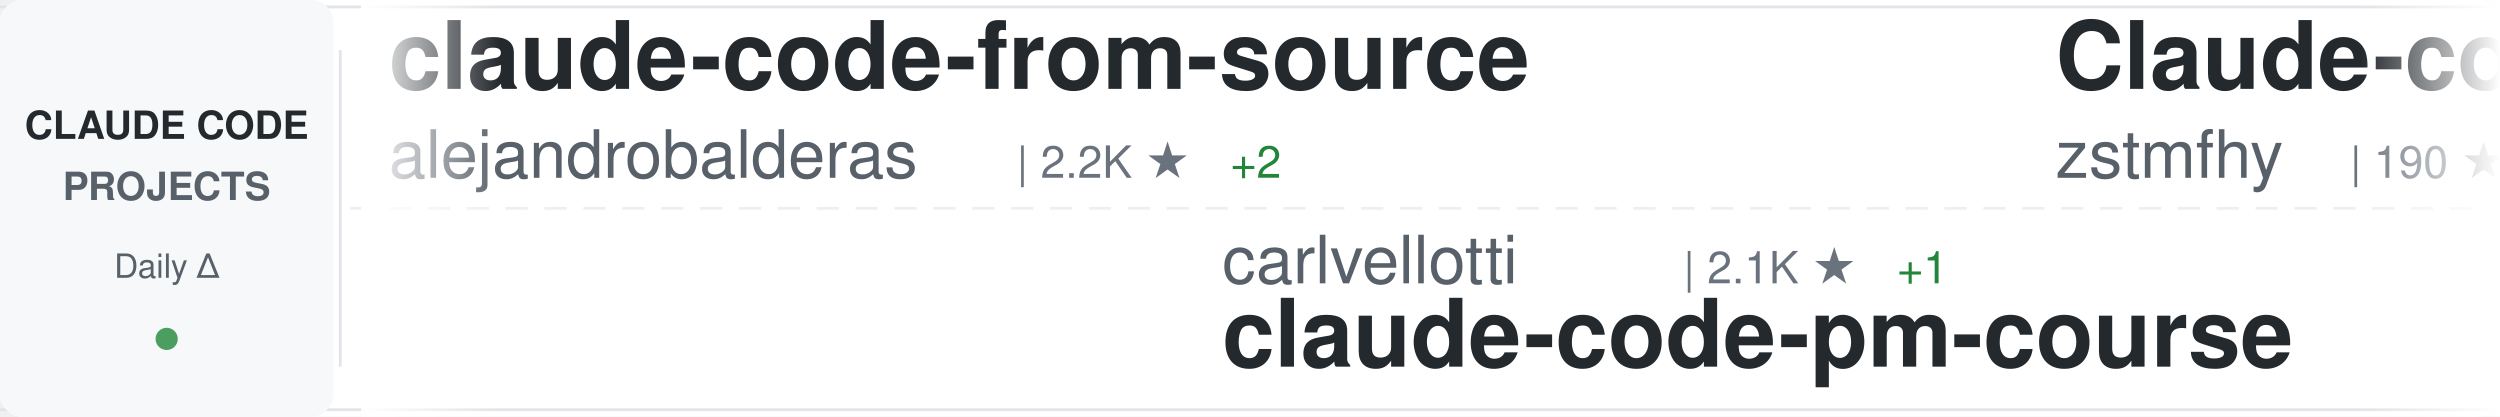
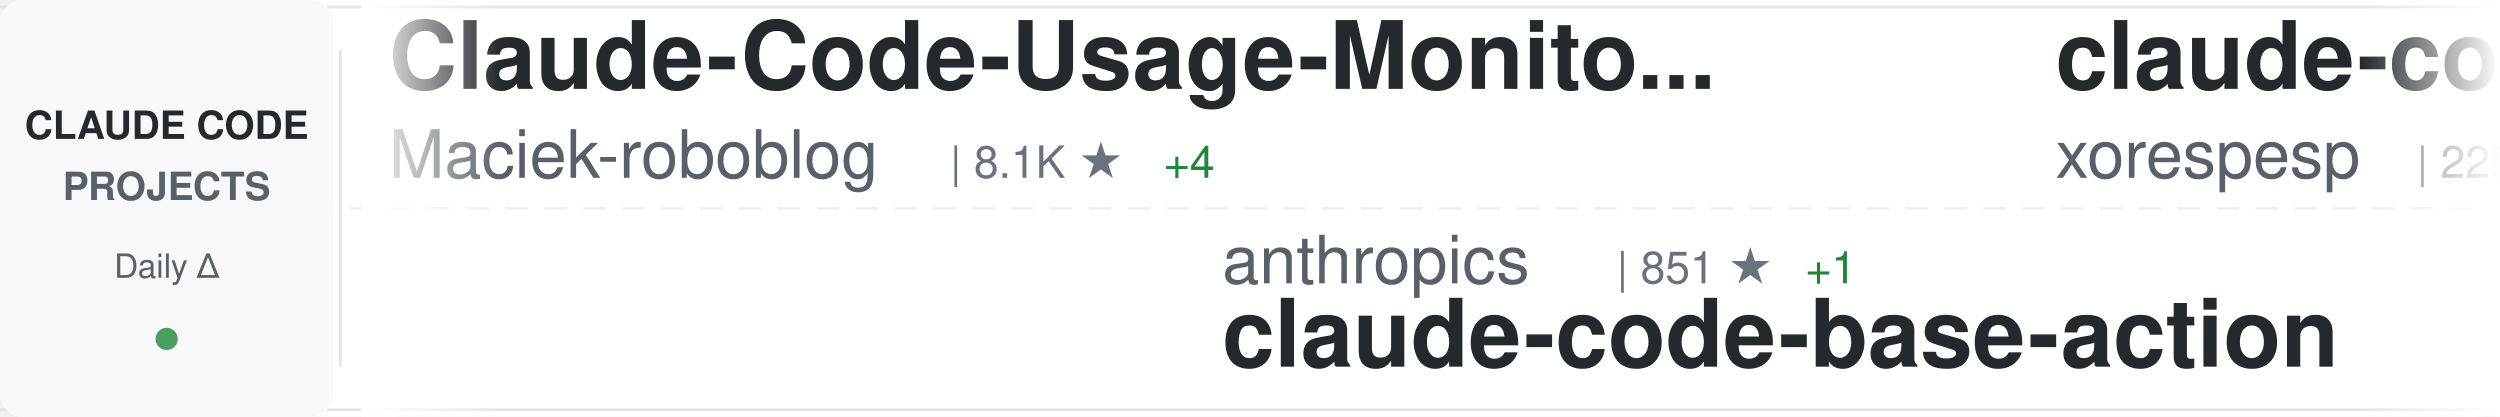
<svg xmlns="http://www.w3.org/2000/svg" width="900" height="150">
  <defs>
    <linearGradient id="awesomeLeftFade" x1="0%" y1="0%" x2="100%" y2="0%">
      <stop offset="0%" style="stop-color:#ffffff;stop-opacity:1" />
      <stop offset="100%" style="stop-color:#ffffff;stop-opacity:0" />
    </linearGradient>
    <linearGradient id="awesomeRightFade" x1="0%" y1="0%" x2="100%" y2="0%">
      <stop offset="0%" style="stop-color:#ffffff;stop-opacity:0" />
      <stop offset="100%" style="stop-color:#ffffff;stop-opacity:1" />
    </linearGradient>
  </defs>
  <rect width="900" height="150" fill="#ffffff" rx="8" />
  <rect x="0" y="2" width="900" height="1" fill="#e1e4e8" />
  <rect x="0" y="147" width="900" height="1" fill="#e1e4e8" />
  <line x1="0" y1="75" x2="900" y2="75" stroke="#e1e4e8" stroke-width="1" stroke-dasharray="8 6" opacity="0.6" />
  <rect x="0" y="0" width="120" height="150" fill="#f6f8fa" rx="8" />
  <text x="60" y="50" font-family="-apple-system, BlinkMacSystemFont, 'Segoe UI', Helvetica, Arial, sans-serif" font-size="14" font-weight="600" fill="#24292e" text-anchor="middle">CLAUDE CODE</text>
  <text x="60" y="72" font-family="-apple-system, BlinkMacSystemFont, 'Segoe UI', Helvetica, Arial, sans-serif" font-size="14" font-weight="600" fill="#586069" text-anchor="middle">PROJECTS</text>
  <text x="60" y="100" font-family="-apple-system, BlinkMacSystemFont, 'Segoe UI', Helvetica, Arial, sans-serif" font-size="12" font-weight="500" fill="#586069" text-anchor="middle">Daily Δ</text>
  <circle cx="60" cy="122" r="4" fill="#22863a" opacity="0.8" />
  <rect x="122" y="18" width="1" height="114" fill="#e1e4e8" />
  <clipPath id="awesomeTickerClip">
    <rect x="130" y="0" width="770" height="150" />
  </clipPath>
  <g clip-path="url(#awesomeTickerClip)">
    <g id="awesomeTickerItems">
      <animateTransform attributeName="transform" attributeType="XML" type="translate" from="0 0" to="-3000 0" dur="54s" repeatCount="indefinite" />
      <g transform="translate(0, 0)">
-         <text x="140" y="32" font-family="-apple-system, BlinkMacSystemFont, 'Segoe UI', Helvetica, Arial, sans-serif" font-size="34" font-weight="600" fill="#24292e">claude-code-from-source</text>
-         <text x="140" y="64" font-family="-apple-system, BlinkMacSystemFont, 'Segoe UI', Helvetica, Arial, sans-serif" font-size="24" font-weight="400" fill="#586069">alejandrobalderas</text>
-         <text x="366" y="64" font-family="-apple-system, BlinkMacSystemFont, 'Segoe UI', Helvetica, Arial, sans-serif" font-size="16" font-weight="500" fill="#6a737d">| 2.2K ★</text>
-         <text x="443" y="64" font-family="-apple-system, BlinkMacSystemFont, 'Segoe UI', Helvetica, Arial, sans-serif" font-size="16" font-weight="500" fill="#22863a"> +2</text>
+         <text x="140" y="32" font-family="-apple-system, BlinkMacSystemFont, 'Segoe UI', Helvetica, Arial, sans-serif" font-size="34" font-weight="600" fill="#24292e">Claude-Code-Usage-Monito...</text>
+         <text x="140" y="64" font-family="-apple-system, BlinkMacSystemFont, 'Segoe UI', Helvetica, Arial, sans-serif" font-size="24" font-weight="400" fill="#586069">Maciek-roboblog</text>
+         <text x="342" y="64" font-family="-apple-system, BlinkMacSystemFont, 'Segoe UI', Helvetica, Arial, sans-serif" font-size="16" font-weight="500" fill="#6a737d">| 8.1K ★</text>
+         <text x="419" y="64" font-family="-apple-system, BlinkMacSystemFont, 'Segoe UI', Helvetica, Arial, sans-serif" font-size="16" font-weight="500" fill="#22863a"> +4</text>
      </g>
      <g transform="translate(300, 0)">
-         <text x="140" y="102" font-family="-apple-system, BlinkMacSystemFont, 'Segoe UI', Helvetica, Arial, sans-serif" font-size="24" font-weight="400" fill="#586069">carlvellotti</text>
-         <text x="306" y="102" font-family="-apple-system, BlinkMacSystemFont, 'Segoe UI', Helvetica, Arial, sans-serif" font-size="16" font-weight="500" fill="#6a737d">| 2.1K ★</text>
-         <text x="383" y="102" font-family="-apple-system, BlinkMacSystemFont, 'Segoe UI', Helvetica, Arial, sans-serif" font-size="16" font-weight="500" fill="#22863a"> +1</text>
-         <text x="140" y="132" font-family="-apple-system, BlinkMacSystemFont, 'Segoe UI', Helvetica, Arial, sans-serif" font-size="34" font-weight="600" fill="#24292e">claude-code-pm-course</text>
+         <text x="140" y="102" font-family="-apple-system, BlinkMacSystemFont, 'Segoe UI', Helvetica, Arial, sans-serif" font-size="24" font-weight="400" fill="#586069">anthropics</text>
+         <text x="282" y="102" font-family="-apple-system, BlinkMacSystemFont, 'Segoe UI', Helvetica, Arial, sans-serif" font-size="16" font-weight="500" fill="#6a737d">| 851 ★</text>
+         <text x="350" y="102" font-family="-apple-system, BlinkMacSystemFont, 'Segoe UI', Helvetica, Arial, sans-serif" font-size="16" font-weight="500" fill="#22863a"> +1</text>
+         <text x="140" y="132" font-family="-apple-system, BlinkMacSystemFont, 'Segoe UI', Helvetica, Arial, sans-serif" font-size="34" font-weight="600" fill="#24292e">claude-code-base-action</text>
      </g>
      <g transform="translate(600, 0)">
-         <text x="140" y="32" font-family="-apple-system, BlinkMacSystemFont, 'Segoe UI', Helvetica, Arial, sans-serif" font-size="34" font-weight="600" fill="#24292e">Claude-code</text>
-         <text x="140" y="64" font-family="-apple-system, BlinkMacSystemFont, 'Segoe UI', Helvetica, Arial, sans-serif" font-size="24" font-weight="400" fill="#586069">zstmfhy</text>
-         <text x="246" y="64" font-family="-apple-system, BlinkMacSystemFont, 'Segoe UI', Helvetica, Arial, sans-serif" font-size="16" font-weight="500" fill="#6a737d">| 190 ★</text>
+         <text x="140" y="32" font-family="-apple-system, BlinkMacSystemFont, 'Segoe UI', Helvetica, Arial, sans-serif" font-size="34" font-weight="600" fill="#24292e">claude-code</text>
+         <text x="140" y="64" font-family="-apple-system, BlinkMacSystemFont, 'Segoe UI', Helvetica, Arial, sans-serif" font-size="24" font-weight="400" fill="#586069">xorespesp</text>
+         <text x="270" y="64" font-family="-apple-system, BlinkMacSystemFont, 'Segoe UI', Helvetica, Arial, sans-serif" font-size="16" font-weight="500" fill="#6a737d">| 225 ★</text>
      </g>
      <g transform="translate(900, 0)">
-         <text x="140" y="102" font-family="-apple-system, BlinkMacSystemFont, 'Segoe UI', Helvetica, Arial, sans-serif" font-size="24" font-weight="400" fill="#586069">zebbern</text>
-         <text x="246" y="102" font-family="-apple-system, BlinkMacSystemFont, 'Segoe UI', Helvetica, Arial, sans-serif" font-size="16" font-weight="500" fill="#6a737d">| 4.2K ★</text>
-         <text x="323" y="102" font-family="-apple-system, BlinkMacSystemFont, 'Segoe UI', Helvetica, Arial, sans-serif" font-size="16" font-weight="500" fill="#22863a"> +1</text>
-         <text x="140" y="132" font-family="-apple-system, BlinkMacSystemFont, 'Segoe UI', Helvetica, Arial, sans-serif" font-size="34" font-weight="600" fill="#24292e">claude-code-guide</text>
+         <text x="140" y="102" font-family="-apple-system, BlinkMacSystemFont, 'Segoe UI', Helvetica, Arial, sans-serif" font-size="24" font-weight="400" fill="#586069">diet103</text>
+         <text x="246" y="102" font-family="-apple-system, BlinkMacSystemFont, 'Segoe UI', Helvetica, Arial, sans-serif" font-size="16" font-weight="500" fill="#6a737d">| 9.7K ★</text>
+         <text x="323" y="102" font-family="-apple-system, BlinkMacSystemFont, 'Segoe UI', Helvetica, Arial, sans-serif" font-size="16" font-weight="500" fill="#22863a"> +3</text>
+         <text x="140" y="132" font-family="-apple-system, BlinkMacSystemFont, 'Segoe UI', Helvetica, Arial, sans-serif" font-size="34" font-weight="600" fill="#24292e">claude-code-infrastructu...</text>
      </g>
      <g transform="translate(1200, 0)">
-         <text x="140" y="32" font-family="-apple-system, BlinkMacSystemFont, 'Segoe UI', Helvetica, Arial, sans-serif" font-size="34" font-weight="600" fill="#24292e">claude-code-sourcemap</text>
-         <text x="140" y="64" font-family="-apple-system, BlinkMacSystemFont, 'Segoe UI', Helvetica, Arial, sans-serif" font-size="24" font-weight="400" fill="#586069">Hyper66666</text>
-         <text x="282" y="64" font-family="-apple-system, BlinkMacSystemFont, 'Segoe UI', Helvetica, Arial, sans-serif" font-size="16" font-weight="500" fill="#6a737d">| 215 ★</text>
+         <text x="140" y="32" font-family="-apple-system, BlinkMacSystemFont, 'Segoe UI', Helvetica, Arial, sans-serif" font-size="34" font-weight="600" fill="#24292e">oh-my-claudecode</text>
+         <text x="140" y="64" font-family="-apple-system, BlinkMacSystemFont, 'Segoe UI', Helvetica, Arial, sans-serif" font-size="24" font-weight="400" fill="#586069">Yeachan-Heo</text>
+         <text x="294" y="64" font-family="-apple-system, BlinkMacSystemFont, 'Segoe UI', Helvetica, Arial, sans-serif" font-size="16" font-weight="500" fill="#6a737d">| 35.4K ★</text>
+         <text x="380" y="64" font-family="-apple-system, BlinkMacSystemFont, 'Segoe UI', Helvetica, Arial, sans-serif" font-size="16" font-weight="500" fill="#22863a"> +73</text>
      </g>
      <g transform="translate(1500, 0)">
+         <text x="140" y="102" font-family="-apple-system, BlinkMacSystemFont, 'Segoe UI', Helvetica, Arial, sans-serif" font-size="24" font-weight="400" fill="#586069">RishabhK103</text>
+         <text x="294" y="102" font-family="-apple-system, BlinkMacSystemFont, 'Segoe UI', Helvetica, Arial, sans-serif" font-size="16" font-weight="500" fill="#6a737d">| 86 ★</text>
+         <text x="353" y="102" font-family="-apple-system, BlinkMacSystemFont, 'Segoe UI', Helvetica, Arial, sans-serif" font-size="16" font-weight="500" fill="#22863a"> +1</text>
+         <text x="140" y="132" font-family="-apple-system, BlinkMacSystemFont, 'Segoe UI', Helvetica, Arial, sans-serif" font-size="34" font-weight="600" fill="#24292e">claude-code</text>
+       </g>
+       <g transform="translate(1800, 0)">
+         <text x="140" y="32" font-family="-apple-system, BlinkMacSystemFont, 'Segoe UI', Helvetica, Arial, sans-serif" font-size="34" font-weight="600" fill="#24292e">sc-claude-code-files</text>
+         <text x="140" y="64" font-family="-apple-system, BlinkMacSystemFont, 'Segoe UI', Helvetica, Arial, sans-serif" font-size="24" font-weight="400" fill="#586069">https-deeplearning-ai</text>
+         <text x="414" y="64" font-family="-apple-system, BlinkMacSystemFont, 'Segoe UI', Helvetica, Arial, sans-serif" font-size="16" font-weight="500" fill="#6a737d">| 522 ★</text>
+       </g>
+       <g transform="translate(2100, 0)">
+         <text x="140" y="102" font-family="-apple-system, BlinkMacSystemFont, 'Segoe UI', Helvetica, Arial, sans-serif" font-size="24" font-weight="400" fill="#586069">FlorianBruniaux</text>
+         <text x="342" y="102" font-family="-apple-system, BlinkMacSystemFont, 'Segoe UI', Helvetica, Arial, sans-serif" font-size="16" font-weight="500" fill="#6a737d">| 4.6K ★</text>
+         <text x="419" y="102" font-family="-apple-system, BlinkMacSystemFont, 'Segoe UI', Helvetica, Arial, sans-serif" font-size="16" font-weight="500" fill="#22863a"> +16</text>
+         <text x="140" y="132" font-family="-apple-system, BlinkMacSystemFont, 'Segoe UI', Helvetica, Arial, sans-serif" font-size="34" font-weight="600" fill="#24292e">claude-code-ultimate-gui...</text>
+       </g>
+       <g transform="translate(2400, 0)">
+         <text x="140" y="32" font-family="-apple-system, BlinkMacSystemFont, 'Segoe UI', Helvetica, Arial, sans-serif" font-size="34" font-weight="600" fill="#24292e">collection-claude-code-s...</text>
+         <text x="140" y="64" font-family="-apple-system, BlinkMacSystemFont, 'Segoe UI', Helvetica, Arial, sans-serif" font-size="24" font-weight="400" fill="#586069">chauncygu</text>
+         <text x="270" y="64" font-family="-apple-system, BlinkMacSystemFont, 'Segoe UI', Helvetica, Arial, sans-serif" font-size="16" font-weight="500" fill="#6a737d">| 2.5K ★</text>
+         <text x="347" y="64" font-family="-apple-system, BlinkMacSystemFont, 'Segoe UI', Helvetica, Arial, sans-serif" font-size="16" font-weight="500" fill="#22863a"> +3</text>
+       </g>
+       <g transform="translate(2700, 0)">
        <text x="140" y="102" font-family="-apple-system, BlinkMacSystemFont, 'Segoe UI', Helvetica, Arial, sans-serif" font-size="24" font-weight="400" fill="#586069">anthropics</text>
        <text x="282" y="102" font-family="-apple-system, BlinkMacSystemFont, 'Segoe UI', Helvetica, Arial, sans-serif" font-size="16" font-weight="500" fill="#6a737d">| 7.8K ★</text>
        <text x="359" y="102" font-family="-apple-system, BlinkMacSystemFont, 'Segoe UI', Helvetica, Arial, sans-serif" font-size="16" font-weight="500" fill="#22863a"> +12</text>
        <text x="140" y="132" font-family="-apple-system, BlinkMacSystemFont, 'Segoe UI', Helvetica, Arial, sans-serif" font-size="34" font-weight="600" fill="#24292e">claude-code-action</text>
      </g>
-       <g transform="translate(1800, 0)">
-         <text x="140" y="32" font-family="-apple-system, BlinkMacSystemFont, 'Segoe UI', Helvetica, Arial, sans-serif" font-size="34" font-weight="600" fill="#24292e">collection-claude-code-s...</text>
-         <text x="140" y="64" font-family="-apple-system, BlinkMacSystemFont, 'Segoe UI', Helvetica, Arial, sans-serif" font-size="24" font-weight="400" fill="#586069">chauncygu</text>
-         <text x="270" y="64" font-family="-apple-system, BlinkMacSystemFont, 'Segoe UI', Helvetica, Arial, sans-serif" font-size="16" font-weight="500" fill="#6a737d">| 2.5K ★</text>
-         <text x="347" y="64" font-family="-apple-system, BlinkMacSystemFont, 'Segoe UI', Helvetica, Arial, sans-serif" font-size="16" font-weight="500" fill="#22863a"> +3</text>
-       </g>
-       <g transform="translate(2100, 0)">
-         <text x="140" y="102" font-family="-apple-system, BlinkMacSystemFont, 'Segoe UI', Helvetica, Arial, sans-serif" font-size="24" font-weight="400" fill="#586069">AICoderTudou</text>
-         <text x="306" y="102" font-family="-apple-system, BlinkMacSystemFont, 'Segoe UI', Helvetica, Arial, sans-serif" font-size="16" font-weight="500" fill="#6a737d">| 502 ★</text>
-         <text x="140" y="132" font-family="-apple-system, BlinkMacSystemFont, 'Segoe UI', Helvetica, Arial, sans-serif" font-size="34" font-weight="600" fill="#24292e">claude-code-tudou</text>
-       </g>
-       <g transform="translate(2400, 0)">
-         <text x="140" y="32" font-family="-apple-system, BlinkMacSystemFont, 'Segoe UI', Helvetica, Arial, sans-serif" font-size="34" font-weight="600" fill="#24292e">claude-code-analysis</text>
-         <text x="140" y="64" font-family="-apple-system, BlinkMacSystemFont, 'Segoe UI', Helvetica, Arial, sans-serif" font-size="24" font-weight="400" fill="#586069">liuup</text>
-         <text x="222" y="64" font-family="-apple-system, BlinkMacSystemFont, 'Segoe UI', Helvetica, Arial, sans-serif" font-size="16" font-weight="500" fill="#6a737d">| 2.8K ★</text>
-         <text x="299" y="64" font-family="-apple-system, BlinkMacSystemFont, 'Segoe UI', Helvetica, Arial, sans-serif" font-size="16" font-weight="500" fill="#22863a"> +19</text>
-       </g>
-       <g transform="translate(2700, 0)">
-         <text x="140" y="102" font-family="-apple-system, BlinkMacSystemFont, 'Segoe UI', Helvetica, Arial, sans-serif" font-size="24" font-weight="400" fill="#586069">Windy3f3f3f3f</text>
-         <text x="318" y="102" font-family="-apple-system, BlinkMacSystemFont, 'Segoe UI', Helvetica, Arial, sans-serif" font-size="16" font-weight="500" fill="#6a737d">| 2.5K ★</text>
-         <text x="395" y="102" font-family="-apple-system, BlinkMacSystemFont, 'Segoe UI', Helvetica, Arial, sans-serif" font-size="16" font-weight="500" fill="#22863a"> +5</text>
-         <text x="140" y="132" font-family="-apple-system, BlinkMacSystemFont, 'Segoe UI', Helvetica, Arial, sans-serif" font-size="34" font-weight="600" fill="#24292e">how-claude-code-works</text>
-       </g>
      <g transform="translate(3000, 0)">
-         <text x="140" y="32" font-family="-apple-system, BlinkMacSystemFont, 'Segoe UI', Helvetica, Arial, sans-serif" font-size="34" font-weight="600" fill="#24292e">claude-code-from-source</text>
-         <text x="140" y="64" font-family="-apple-system, BlinkMacSystemFont, 'Segoe UI', Helvetica, Arial, sans-serif" font-size="24" font-weight="400" fill="#586069">alejandrobalderas</text>
-         <text x="366" y="64" font-family="-apple-system, BlinkMacSystemFont, 'Segoe UI', Helvetica, Arial, sans-serif" font-size="16" font-weight="500" fill="#6a737d">| 2.2K ★</text>
-         <text x="443" y="64" font-family="-apple-system, BlinkMacSystemFont, 'Segoe UI', Helvetica, Arial, sans-serif" font-size="16" font-weight="500" fill="#22863a"> +2</text>
+         <text x="140" y="32" font-family="-apple-system, BlinkMacSystemFont, 'Segoe UI', Helvetica, Arial, sans-serif" font-size="34" font-weight="600" fill="#24292e">Claude-Code-Usage-Monito...</text>
+         <text x="140" y="64" font-family="-apple-system, BlinkMacSystemFont, 'Segoe UI', Helvetica, Arial, sans-serif" font-size="24" font-weight="400" fill="#586069">Maciek-roboblog</text>
+         <text x="342" y="64" font-family="-apple-system, BlinkMacSystemFont, 'Segoe UI', Helvetica, Arial, sans-serif" font-size="16" font-weight="500" fill="#6a737d">| 8.1K ★</text>
+         <text x="419" y="64" font-family="-apple-system, BlinkMacSystemFont, 'Segoe UI', Helvetica, Arial, sans-serif" font-size="16" font-weight="500" fill="#22863a"> +4</text>
      </g>
      <g transform="translate(3300, 0)">
-         <text x="140" y="102" font-family="-apple-system, BlinkMacSystemFont, 'Segoe UI', Helvetica, Arial, sans-serif" font-size="24" font-weight="400" fill="#586069">carlvellotti</text>
-         <text x="306" y="102" font-family="-apple-system, BlinkMacSystemFont, 'Segoe UI', Helvetica, Arial, sans-serif" font-size="16" font-weight="500" fill="#6a737d">| 2.1K ★</text>
-         <text x="383" y="102" font-family="-apple-system, BlinkMacSystemFont, 'Segoe UI', Helvetica, Arial, sans-serif" font-size="16" font-weight="500" fill="#22863a"> +1</text>
-         <text x="140" y="132" font-family="-apple-system, BlinkMacSystemFont, 'Segoe UI', Helvetica, Arial, sans-serif" font-size="34" font-weight="600" fill="#24292e">claude-code-pm-course</text>
+         <text x="140" y="102" font-family="-apple-system, BlinkMacSystemFont, 'Segoe UI', Helvetica, Arial, sans-serif" font-size="24" font-weight="400" fill="#586069">anthropics</text>
+         <text x="282" y="102" font-family="-apple-system, BlinkMacSystemFont, 'Segoe UI', Helvetica, Arial, sans-serif" font-size="16" font-weight="500" fill="#6a737d">| 851 ★</text>
+         <text x="350" y="102" font-family="-apple-system, BlinkMacSystemFont, 'Segoe UI', Helvetica, Arial, sans-serif" font-size="16" font-weight="500" fill="#22863a"> +1</text>
+         <text x="140" y="132" font-family="-apple-system, BlinkMacSystemFont, 'Segoe UI', Helvetica, Arial, sans-serif" font-size="34" font-weight="600" fill="#24292e">claude-code-base-action</text>
      </g>
      <g transform="translate(3600, 0)">
-         <text x="140" y="32" font-family="-apple-system, BlinkMacSystemFont, 'Segoe UI', Helvetica, Arial, sans-serif" font-size="34" font-weight="600" fill="#24292e">Claude-code</text>
-         <text x="140" y="64" font-family="-apple-system, BlinkMacSystemFont, 'Segoe UI', Helvetica, Arial, sans-serif" font-size="24" font-weight="400" fill="#586069">zstmfhy</text>
-         <text x="246" y="64" font-family="-apple-system, BlinkMacSystemFont, 'Segoe UI', Helvetica, Arial, sans-serif" font-size="16" font-weight="500" fill="#6a737d">| 190 ★</text>
+         <text x="140" y="32" font-family="-apple-system, BlinkMacSystemFont, 'Segoe UI', Helvetica, Arial, sans-serif" font-size="34" font-weight="600" fill="#24292e">claude-code</text>
+         <text x="140" y="64" font-family="-apple-system, BlinkMacSystemFont, 'Segoe UI', Helvetica, Arial, sans-serif" font-size="24" font-weight="400" fill="#586069">xorespesp</text>
+         <text x="270" y="64" font-family="-apple-system, BlinkMacSystemFont, 'Segoe UI', Helvetica, Arial, sans-serif" font-size="16" font-weight="500" fill="#6a737d">| 225 ★</text>
      </g>
      <g transform="translate(3900, 0)">
-         <text x="140" y="102" font-family="-apple-system, BlinkMacSystemFont, 'Segoe UI', Helvetica, Arial, sans-serif" font-size="24" font-weight="400" fill="#586069">zebbern</text>
-         <text x="246" y="102" font-family="-apple-system, BlinkMacSystemFont, 'Segoe UI', Helvetica, Arial, sans-serif" font-size="16" font-weight="500" fill="#6a737d">| 4.2K ★</text>
-         <text x="323" y="102" font-family="-apple-system, BlinkMacSystemFont, 'Segoe UI', Helvetica, Arial, sans-serif" font-size="16" font-weight="500" fill="#22863a"> +1</text>
-         <text x="140" y="132" font-family="-apple-system, BlinkMacSystemFont, 'Segoe UI', Helvetica, Arial, sans-serif" font-size="34" font-weight="600" fill="#24292e">claude-code-guide</text>
+         <text x="140" y="102" font-family="-apple-system, BlinkMacSystemFont, 'Segoe UI', Helvetica, Arial, sans-serif" font-size="24" font-weight="400" fill="#586069">diet103</text>
+         <text x="246" y="102" font-family="-apple-system, BlinkMacSystemFont, 'Segoe UI', Helvetica, Arial, sans-serif" font-size="16" font-weight="500" fill="#6a737d">| 9.7K ★</text>
+         <text x="323" y="102" font-family="-apple-system, BlinkMacSystemFont, 'Segoe UI', Helvetica, Arial, sans-serif" font-size="16" font-weight="500" fill="#22863a"> +3</text>
+         <text x="140" y="132" font-family="-apple-system, BlinkMacSystemFont, 'Segoe UI', Helvetica, Arial, sans-serif" font-size="34" font-weight="600" fill="#24292e">claude-code-infrastructu...</text>
      </g>
    </g>
  </g>
  <rect x="130" y="0" width="50" height="150" fill="url(#awesomeLeftFade)" />
  <rect x="850" y="0" width="50" height="150" fill="url(#awesomeRightFade)" />
</svg>
